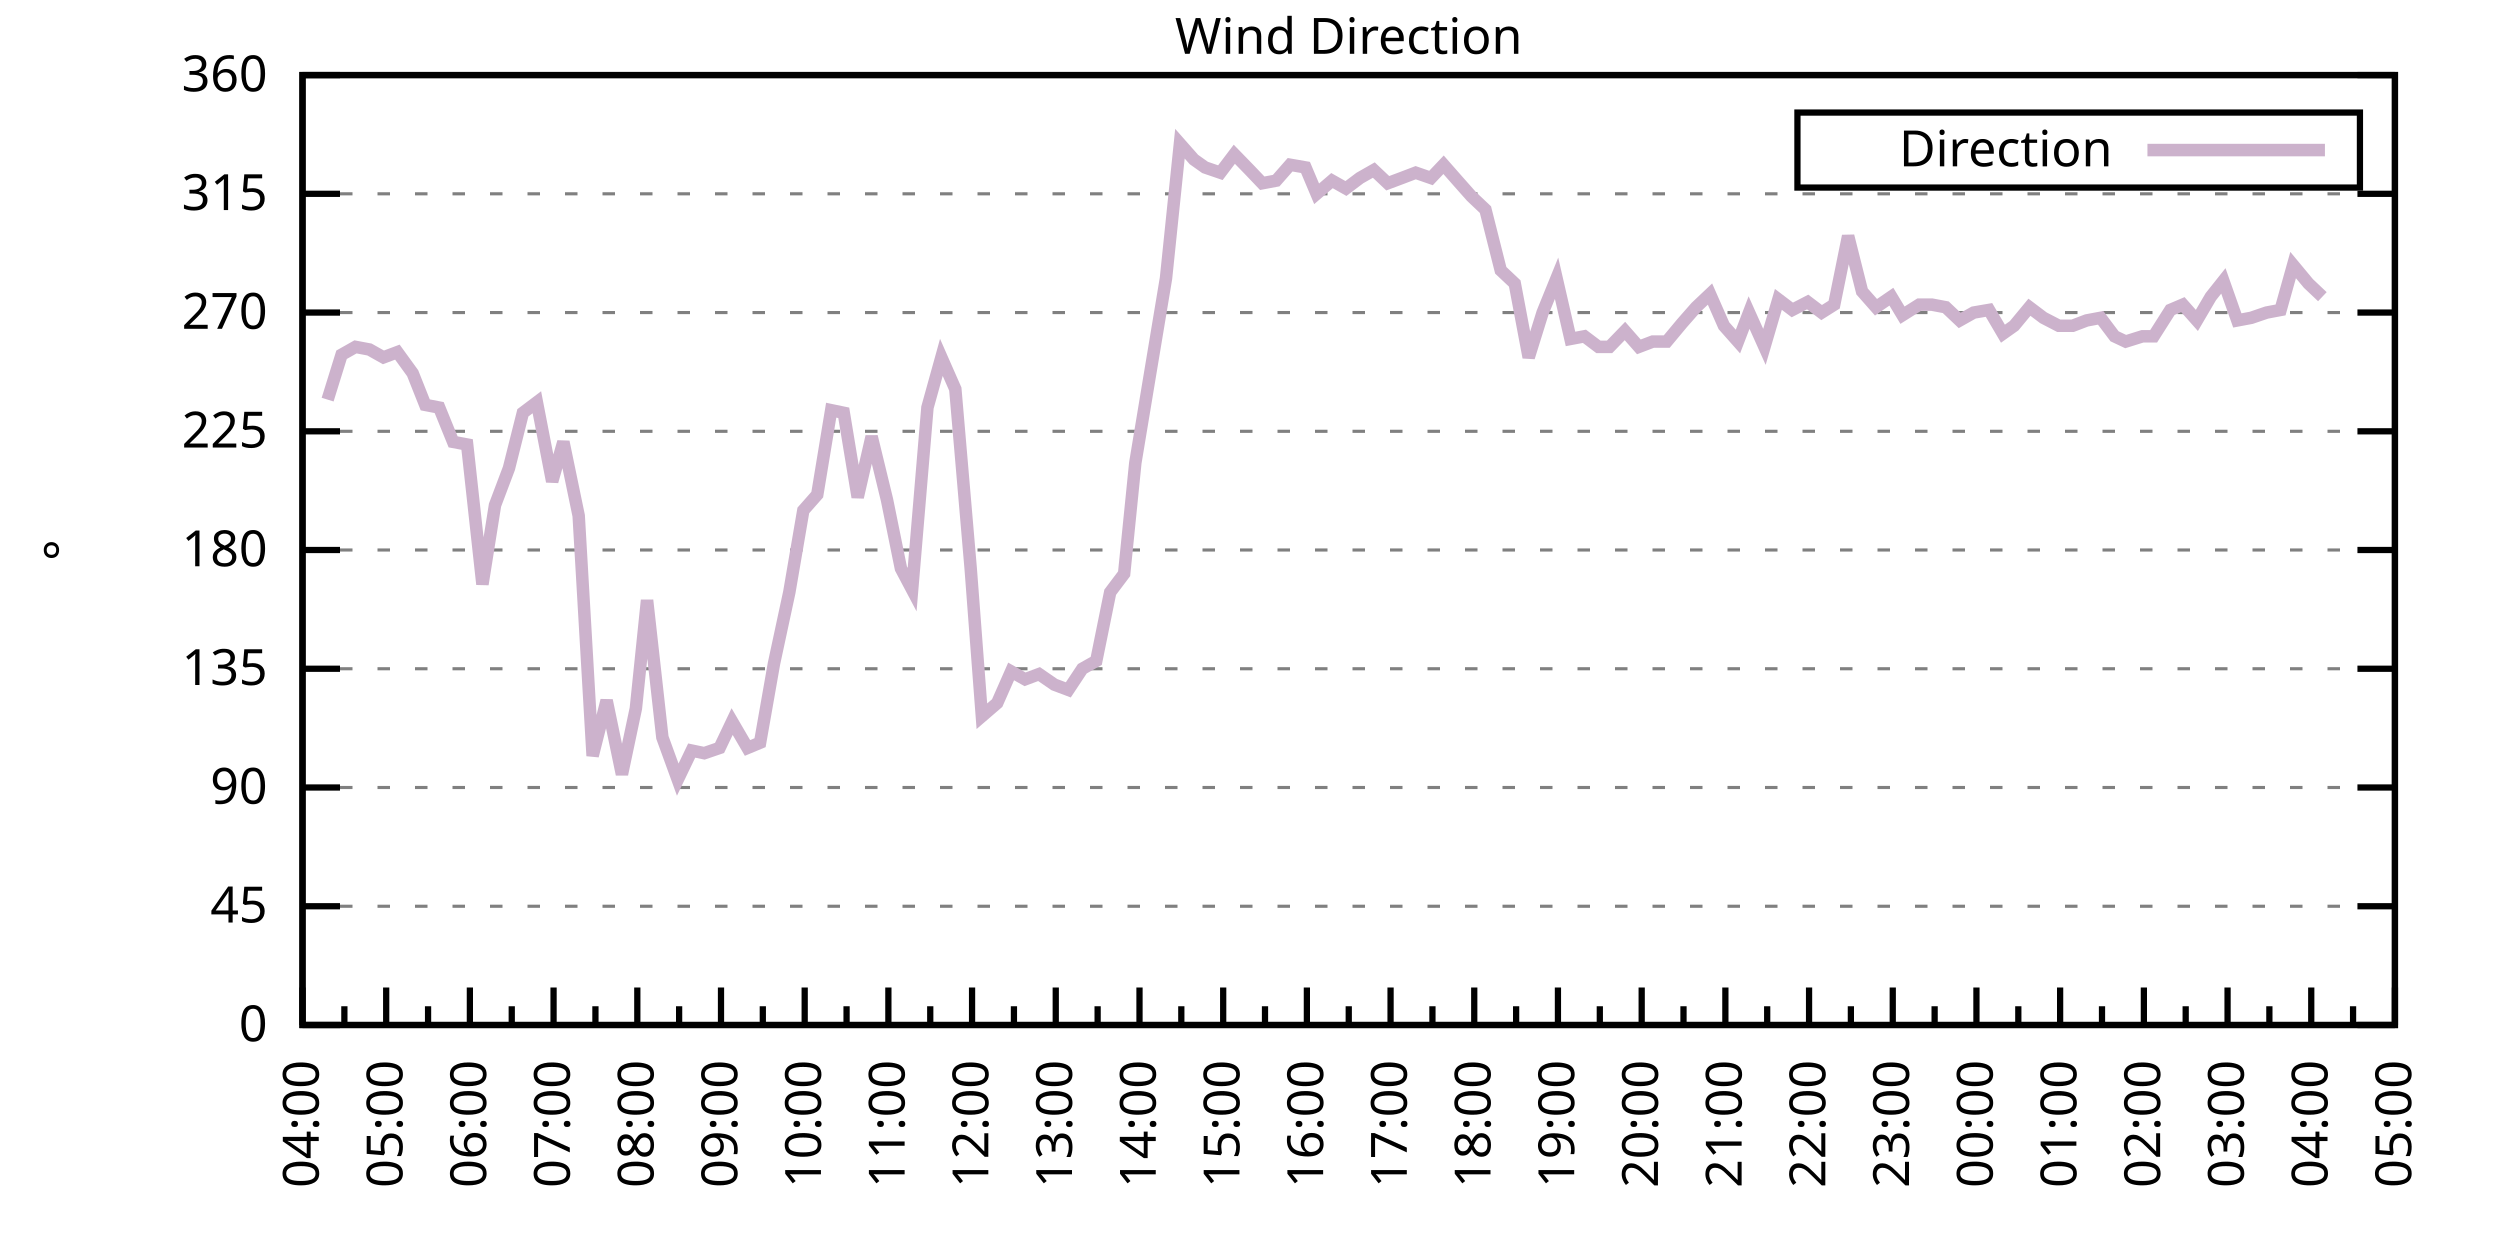
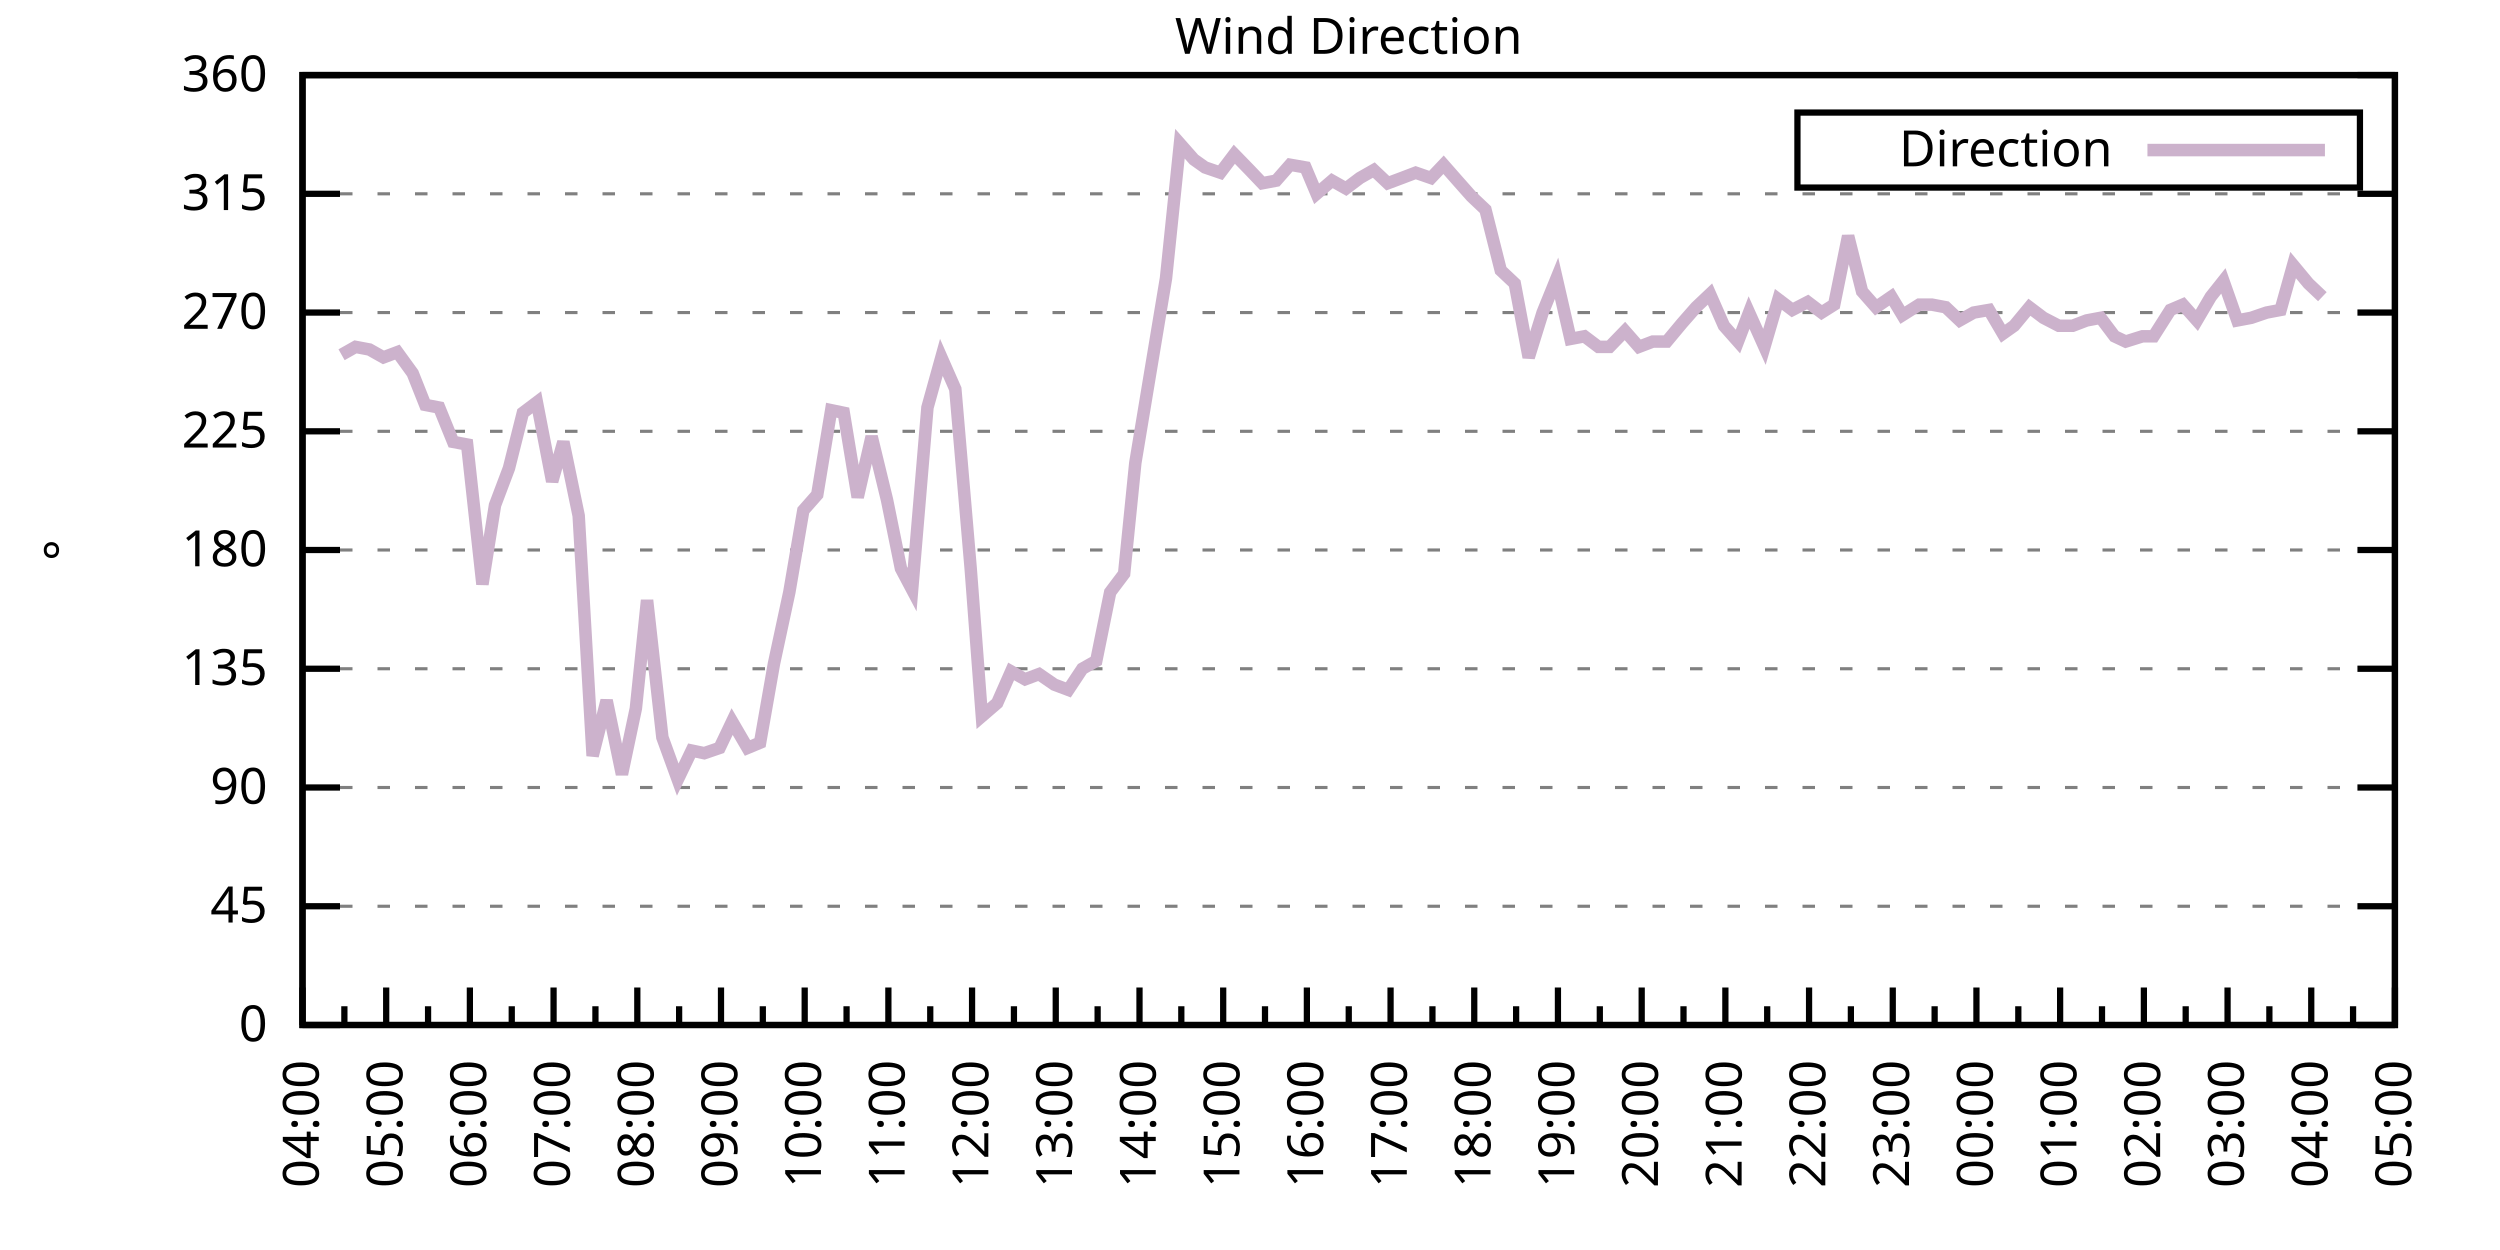
<svg xmlns="http://www.w3.org/2000/svg" xmlns:xlink="http://www.w3.org/1999/xlink" width="400" height="200" viewBox="0 0 400 200">
  <g id="gnuplot_canvas">
    <rect x="0" y="0" width="400" height="200" fill="none" />
    <defs>
      <circle id="gpDot" r="0.5" stroke-width="0.5" stroke="currentColor" />
      <path id="gpPt0" stroke-width="0.333" stroke="currentColor" d="M-1,0 h2 M0,-1 v2" />
      <path id="gpPt1" stroke-width="0.333" stroke="currentColor" d="M-1,-1 L1,1 M1,-1 L-1,1" />
      <path id="gpPt2" stroke-width="0.333" stroke="currentColor" d="M-1,0 L1,0 M0,-1 L0,1 M-1,-1 L1,1 M-1,1 L1,-1" />
      <rect id="gpPt3" stroke-width="0.333" stroke="currentColor" x="-1" y="-1" width="2" height="2" />
      <rect id="gpPt4" stroke-width="0.333" stroke="currentColor" fill="currentColor" x="-1" y="-1" width="2" height="2" />
      <circle id="gpPt5" stroke-width="0.333" stroke="currentColor" cx="0" cy="0" r="1" />
      <use xlink:href="#gpPt5" id="gpPt6" fill="currentColor" stroke="none" />
      <path id="gpPt7" stroke-width="0.333" stroke="currentColor" d="M0,-1.33 L-1.33,0.67 L1.33,0.67 z" />
      <use xlink:href="#gpPt7" id="gpPt8" fill="currentColor" stroke="none" />
      <use xlink:href="#gpPt7" id="gpPt9" stroke="currentColor" transform="rotate(180)" />
      <use xlink:href="#gpPt9" id="gpPt10" fill="currentColor" stroke="none" />
      <use xlink:href="#gpPt3" id="gpPt11" stroke="currentColor" transform="rotate(45)" />
      <use xlink:href="#gpPt11" id="gpPt12" fill="currentColor" stroke="none" />
      <path id="gpPt13" stroke-width="0.333" stroke="currentColor" d="M0,1.330 L1.265,0.411 L0.782,-1.067 L-0.782,-1.076 L-1.265,0.411 z" />
      <use xlink:href="#gpPt13" id="gpPt14" fill="currentColor" stroke="none" />
      <filter id="textbox" filterUnits="objectBoundingBox" x="0" y="0" height="1" width="1">
        <feFlood flood-color="white" flood-opacity="1" result="bgnd" />
        <feComposite in="SourceGraphic" in2="bgnd" operator="atop" />
      </filter>
      <filter id="greybox" filterUnits="objectBoundingBox" x="0" y="0" height="1" width="1">
        <feFlood flood-color="lightgrey" flood-opacity="1" result="grey" />
        <feComposite in="SourceGraphic" in2="grey" operator="atop" />
      </filter>
    </defs>
    <g fill="none" color="white" stroke="currentColor" stroke-width="1.00" stroke-linecap="butt" stroke-linejoin="miter">
</g>
    <g fill="none" color="black" stroke="currentColor" stroke-width="1.00" stroke-linecap="butt" stroke-linejoin="miter">
      <g stroke="none" shape-rendering="crispEdges">
        <polygon fill="rgb(255, 255, 255)" points="48.40,164.00 383.18,164.00 383.18,12.02 48.40,12.02 " />
      </g>
    </g>
    <g fill="none" color="black" stroke="currentColor" stroke-width="1.00" stroke-linecap="butt" stroke-linejoin="miter">
</g>
    <g fill="none" color="black" stroke="black" stroke-width="0.50" stroke-linecap="butt" stroke-linejoin="miter">
</g>
    <g fill="none" color="gray" stroke="currentColor" stroke-width="0.50" stroke-linecap="butt" stroke-linejoin="miter">
      <path stroke="gray" stroke-dasharray="2,4" class="gridline" d="M48.40,164.00 L383.19,164.00  " />
    </g>
    <g fill="none" color="gray" stroke="gray" stroke-width="1.00" stroke-linecap="butt" stroke-linejoin="miter">
</g>
    <g fill="none" color="black" stroke="currentColor" stroke-width="1.00" stroke-linecap="butt" stroke-linejoin="miter">
      <path stroke="black" d="M48.40,164.00 L54.40,164.00 M383.19,164.00 L377.19,164.00  " />
      <g transform="translate(42.80,166.60)" stroke="none" fill="black" font-family="Sans" font-size="8.00" text-anchor="end">
        <text>
          <tspan font-family="Sans"> 0</tspan>
        </text>
      </g>
    </g>
    <g fill="none" color="black" stroke="currentColor" stroke-width="1.00" stroke-linecap="butt" stroke-linejoin="miter">
</g>
    <g fill="none" color="black" stroke="black" stroke-width="0.50" stroke-linecap="butt" stroke-linejoin="miter">
</g>
    <g fill="none" color="gray" stroke="currentColor" stroke-width="0.50" stroke-linecap="butt" stroke-linejoin="miter">
      <path stroke="gray" stroke-dasharray="2,4" class="gridline" d="M48.40,145.00 L383.19,145.00  " />
    </g>
    <g fill="none" color="gray" stroke="gray" stroke-width="1.00" stroke-linecap="butt" stroke-linejoin="miter">
</g>
    <g fill="none" color="black" stroke="currentColor" stroke-width="1.00" stroke-linecap="butt" stroke-linejoin="miter">
      <path stroke="black" d="M48.40,145.00 L54.40,145.00 M383.19,145.00 L377.19,145.00  " />
      <g transform="translate(42.80,147.60)" stroke="none" fill="black" font-family="Sans" font-size="8.00" text-anchor="end">
        <text>
          <tspan font-family="Sans"> 45</tspan>
        </text>
      </g>
    </g>
    <g fill="none" color="black" stroke="currentColor" stroke-width="1.00" stroke-linecap="butt" stroke-linejoin="miter">
</g>
    <g fill="none" color="black" stroke="black" stroke-width="0.50" stroke-linecap="butt" stroke-linejoin="miter">
</g>
    <g fill="none" color="gray" stroke="currentColor" stroke-width="0.50" stroke-linecap="butt" stroke-linejoin="miter">
      <path stroke="gray" stroke-dasharray="2,4" class="gridline" d="M48.40,126.00 L383.19,126.00  " />
    </g>
    <g fill="none" color="gray" stroke="gray" stroke-width="1.00" stroke-linecap="butt" stroke-linejoin="miter">
</g>
    <g fill="none" color="black" stroke="currentColor" stroke-width="1.00" stroke-linecap="butt" stroke-linejoin="miter">
      <path stroke="black" d="M48.40,126.00 L54.40,126.00 M383.19,126.00 L377.19,126.00  " />
      <g transform="translate(42.80,128.60)" stroke="none" fill="black" font-family="Sans" font-size="8.00" text-anchor="end">
        <text>
          <tspan font-family="Sans"> 90</tspan>
        </text>
      </g>
    </g>
    <g fill="none" color="black" stroke="currentColor" stroke-width="1.00" stroke-linecap="butt" stroke-linejoin="miter">
</g>
    <g fill="none" color="black" stroke="black" stroke-width="0.50" stroke-linecap="butt" stroke-linejoin="miter">
</g>
    <g fill="none" color="gray" stroke="currentColor" stroke-width="0.50" stroke-linecap="butt" stroke-linejoin="miter">
      <path stroke="gray" stroke-dasharray="2,4" class="gridline" d="M48.40,107.00 L383.19,107.00  " />
    </g>
    <g fill="none" color="gray" stroke="gray" stroke-width="1.00" stroke-linecap="butt" stroke-linejoin="miter">
</g>
    <g fill="none" color="black" stroke="currentColor" stroke-width="1.00" stroke-linecap="butt" stroke-linejoin="miter">
      <path stroke="black" d="M48.40,107.00 L54.40,107.00 M383.19,107.00 L377.19,107.00  " />
      <g transform="translate(42.80,109.60)" stroke="none" fill="black" font-family="Sans" font-size="8.00" text-anchor="end">
        <text>
          <tspan font-family="Sans"> 135</tspan>
        </text>
      </g>
    </g>
    <g fill="none" color="black" stroke="currentColor" stroke-width="1.00" stroke-linecap="butt" stroke-linejoin="miter">
</g>
    <g fill="none" color="black" stroke="black" stroke-width="0.50" stroke-linecap="butt" stroke-linejoin="miter">
</g>
    <g fill="none" color="gray" stroke="currentColor" stroke-width="0.50" stroke-linecap="butt" stroke-linejoin="miter">
      <path stroke="gray" stroke-dasharray="2,4" class="gridline" d="M48.40,88.00 L383.19,88.00  " />
    </g>
    <g fill="none" color="gray" stroke="gray" stroke-width="1.00" stroke-linecap="butt" stroke-linejoin="miter">
</g>
    <g fill="none" color="black" stroke="currentColor" stroke-width="1.00" stroke-linecap="butt" stroke-linejoin="miter">
      <path stroke="black" d="M48.40,88.00 L54.40,88.00 M383.19,88.00 L377.19,88.00  " />
      <g transform="translate(42.80,90.60)" stroke="none" fill="black" font-family="Sans" font-size="8.00" text-anchor="end">
        <text>
          <tspan font-family="Sans"> 180</tspan>
        </text>
      </g>
    </g>
    <g fill="none" color="black" stroke="currentColor" stroke-width="1.00" stroke-linecap="butt" stroke-linejoin="miter">
</g>
    <g fill="none" color="black" stroke="black" stroke-width="0.50" stroke-linecap="butt" stroke-linejoin="miter">
</g>
    <g fill="none" color="gray" stroke="currentColor" stroke-width="0.50" stroke-linecap="butt" stroke-linejoin="miter">
      <path stroke="gray" stroke-dasharray="2,4" class="gridline" d="M48.40,69.01 L383.19,69.01  " />
    </g>
    <g fill="none" color="gray" stroke="gray" stroke-width="1.00" stroke-linecap="butt" stroke-linejoin="miter">
</g>
    <g fill="none" color="black" stroke="currentColor" stroke-width="1.00" stroke-linecap="butt" stroke-linejoin="miter">
      <path stroke="black" d="M48.40,69.01 L54.40,69.01 M383.19,69.01 L377.19,69.01  " />
      <g transform="translate(42.80,71.61)" stroke="none" fill="black" font-family="Sans" font-size="8.00" text-anchor="end">
        <text>
          <tspan font-family="Sans"> 225</tspan>
        </text>
      </g>
    </g>
    <g fill="none" color="black" stroke="currentColor" stroke-width="1.00" stroke-linecap="butt" stroke-linejoin="miter">
</g>
    <g fill="none" color="black" stroke="black" stroke-width="0.50" stroke-linecap="butt" stroke-linejoin="miter">
</g>
    <g fill="none" color="gray" stroke="currentColor" stroke-width="0.50" stroke-linecap="butt" stroke-linejoin="miter">
      <path stroke="gray" stroke-dasharray="2,4" class="gridline" d="M48.40,50.01 L383.19,50.01  " />
    </g>
    <g fill="none" color="gray" stroke="gray" stroke-width="1.00" stroke-linecap="butt" stroke-linejoin="miter">
</g>
    <g fill="none" color="black" stroke="currentColor" stroke-width="1.00" stroke-linecap="butt" stroke-linejoin="miter">
      <path stroke="black" d="M48.40,50.01 L54.40,50.01 M383.19,50.01 L377.19,50.01  " />
      <g transform="translate(42.80,52.61)" stroke="none" fill="black" font-family="Sans" font-size="8.00" text-anchor="end">
        <text>
          <tspan font-family="Sans"> 270</tspan>
        </text>
      </g>
    </g>
    <g fill="none" color="black" stroke="currentColor" stroke-width="1.00" stroke-linecap="butt" stroke-linejoin="miter">
</g>
    <g fill="none" color="black" stroke="black" stroke-width="0.50" stroke-linecap="butt" stroke-linejoin="miter">
</g>
    <g fill="none" color="gray" stroke="currentColor" stroke-width="0.50" stroke-linecap="butt" stroke-linejoin="miter">
      <path stroke="gray" stroke-dasharray="2,4" class="gridline" d="M48.40,31.01 L383.19,31.01  " />
    </g>
    <g fill="none" color="gray" stroke="gray" stroke-width="1.00" stroke-linecap="butt" stroke-linejoin="miter">
</g>
    <g fill="none" color="black" stroke="currentColor" stroke-width="1.00" stroke-linecap="butt" stroke-linejoin="miter">
      <path stroke="black" d="M48.40,31.01 L54.40,31.01 M383.19,31.01 L377.19,31.01  " />
      <g transform="translate(42.80,33.61)" stroke="none" fill="black" font-family="Sans" font-size="8.00" text-anchor="end">
        <text>
          <tspan font-family="Sans"> 315</tspan>
        </text>
      </g>
    </g>
    <g fill="none" color="black" stroke="currentColor" stroke-width="1.00" stroke-linecap="butt" stroke-linejoin="miter">
</g>
    <g fill="none" color="black" stroke="black" stroke-width="0.50" stroke-linecap="butt" stroke-linejoin="miter">
</g>
    <g fill="none" color="gray" stroke="currentColor" stroke-width="0.50" stroke-linecap="butt" stroke-linejoin="miter">
      <path stroke="gray" stroke-dasharray="2,4" class="gridline" d="M48.40,12.01 L383.19,12.01  " />
    </g>
    <g fill="none" color="gray" stroke="gray" stroke-width="1.00" stroke-linecap="butt" stroke-linejoin="miter">
</g>
    <g fill="none" color="black" stroke="currentColor" stroke-width="1.00" stroke-linecap="butt" stroke-linejoin="miter">
      <path stroke="black" d="M48.40,12.01 L54.40,12.01 M383.19,12.01 L377.19,12.01  " />
      <g transform="translate(42.80,14.61)" stroke="none" fill="black" font-family="Sans" font-size="8.00" text-anchor="end">
        <text>
          <tspan font-family="Sans"> 360</tspan>
        </text>
      </g>
    </g>
    <g fill="none" color="black" stroke="currentColor" stroke-width="1.00" stroke-linecap="butt" stroke-linejoin="miter">
      <path stroke="black" d="M48.40,164.00 L48.40,158.00  " />
      <g transform="translate(51.00,169.60) rotate(270)" stroke="none" fill="black" font-family="Sans" font-size="8.00" text-anchor="end">
        <text>
          <tspan font-family="Sans">04:00</tspan>
        </text>
      </g>
    </g>
    <g fill="none" color="black" stroke="currentColor" stroke-width="1.00" stroke-linecap="butt" stroke-linejoin="miter">
      <path stroke="black" d="M55.10,164.00 L55.10,161.00 M61.79,164.00 L61.79,158.00  " />
      <g transform="translate(64.39,169.60) rotate(270)" stroke="none" fill="black" font-family="Sans" font-size="8.00" text-anchor="end">
        <text>
          <tspan font-family="Sans">05:00</tspan>
        </text>
      </g>
    </g>
    <g fill="none" color="black" stroke="currentColor" stroke-width="1.00" stroke-linecap="butt" stroke-linejoin="miter">
      <path stroke="black" d="M68.49,164.00 L68.49,161.00 M75.18,164.00 L75.18,158.00  " />
      <g transform="translate(77.78,169.60) rotate(270)" stroke="none" fill="black" font-family="Sans" font-size="8.00" text-anchor="end">
        <text>
          <tspan font-family="Sans">06:00</tspan>
        </text>
      </g>
    </g>
    <g fill="none" color="black" stroke="currentColor" stroke-width="1.00" stroke-linecap="butt" stroke-linejoin="miter">
      <path stroke="black" d="M81.88,164.00 L81.88,161.00 M88.57,164.00 L88.57,158.00  " />
      <g transform="translate(91.17,169.60) rotate(270)" stroke="none" fill="black" font-family="Sans" font-size="8.00" text-anchor="end">
        <text>
          <tspan font-family="Sans">07:00</tspan>
        </text>
      </g>
    </g>
    <g fill="none" color="black" stroke="currentColor" stroke-width="1.00" stroke-linecap="butt" stroke-linejoin="miter">
      <path stroke="black" d="M95.27,164.00 L95.27,161.00 M101.97,164.00 L101.97,158.00  " />
      <g transform="translate(104.57,169.60) rotate(270)" stroke="none" fill="black" font-family="Sans" font-size="8.00" text-anchor="end">
        <text>
          <tspan font-family="Sans">08:00</tspan>
        </text>
      </g>
    </g>
    <g fill="none" color="black" stroke="currentColor" stroke-width="1.00" stroke-linecap="butt" stroke-linejoin="miter">
      <path stroke="black" d="M108.66,164.00 L108.66,161.00 M115.36,164.00 L115.36,158.00  " />
      <g transform="translate(117.96,169.60) rotate(270)" stroke="none" fill="black" font-family="Sans" font-size="8.00" text-anchor="end">
        <text>
          <tspan font-family="Sans">09:00</tspan>
        </text>
      </g>
    </g>
    <g fill="none" color="black" stroke="currentColor" stroke-width="1.00" stroke-linecap="butt" stroke-linejoin="miter">
      <path stroke="black" d="M122.05,164.00 L122.05,161.00 M128.75,164.00 L128.75,158.00  " />
      <g transform="translate(131.35,169.60) rotate(270)" stroke="none" fill="black" font-family="Sans" font-size="8.00" text-anchor="end">
        <text>
          <tspan font-family="Sans">10:00</tspan>
        </text>
      </g>
    </g>
    <g fill="none" color="black" stroke="currentColor" stroke-width="1.00" stroke-linecap="butt" stroke-linejoin="miter">
      <path stroke="black" d="M135.45,164.00 L135.45,161.00 M142.14,164.00 L142.14,158.00  " />
      <g transform="translate(144.74,169.60) rotate(270)" stroke="none" fill="black" font-family="Sans" font-size="8.00" text-anchor="end">
        <text>
          <tspan font-family="Sans">11:00</tspan>
        </text>
      </g>
    </g>
    <g fill="none" color="black" stroke="currentColor" stroke-width="1.00" stroke-linecap="butt" stroke-linejoin="miter">
      <path stroke="black" d="M148.84,164.00 L148.84,161.00 M155.53,164.00 L155.53,158.00  " />
      <g transform="translate(158.13,169.60) rotate(270)" stroke="none" fill="black" font-family="Sans" font-size="8.00" text-anchor="end">
        <text>
          <tspan font-family="Sans">12:00</tspan>
        </text>
      </g>
    </g>
    <g fill="none" color="black" stroke="currentColor" stroke-width="1.00" stroke-linecap="butt" stroke-linejoin="miter">
      <path stroke="black" d="M162.23,164.00 L162.23,161.00 M168.92,164.00 L168.92,158.00  " />
      <g transform="translate(171.52,169.60) rotate(270)" stroke="none" fill="black" font-family="Sans" font-size="8.00" text-anchor="end">
        <text>
          <tspan font-family="Sans">13:00</tspan>
        </text>
      </g>
    </g>
    <g fill="none" color="black" stroke="currentColor" stroke-width="1.00" stroke-linecap="butt" stroke-linejoin="miter">
      <path stroke="black" d="M175.62,164.00 L175.62,161.00 M182.32,164.00 L182.32,158.00  " />
      <g transform="translate(184.92,169.60) rotate(270)" stroke="none" fill="black" font-family="Sans" font-size="8.00" text-anchor="end">
        <text>
          <tspan font-family="Sans">14:00</tspan>
        </text>
      </g>
    </g>
    <g fill="none" color="black" stroke="currentColor" stroke-width="1.00" stroke-linecap="butt" stroke-linejoin="miter">
      <path stroke="black" d="M189.01,164.00 L189.01,161.00 M195.71,164.00 L195.71,158.00  " />
      <g transform="translate(198.31,169.60) rotate(270)" stroke="none" fill="black" font-family="Sans" font-size="8.00" text-anchor="end">
        <text>
          <tspan font-family="Sans">15:00</tspan>
        </text>
      </g>
    </g>
    <g fill="none" color="black" stroke="currentColor" stroke-width="1.00" stroke-linecap="butt" stroke-linejoin="miter">
      <path stroke="black" d="M202.40,164.00 L202.40,161.00 M209.10,164.00 L209.10,158.00  " />
      <g transform="translate(211.70,169.60) rotate(270)" stroke="none" fill="black" font-family="Sans" font-size="8.00" text-anchor="end">
        <text>
          <tspan font-family="Sans">16:00</tspan>
        </text>
      </g>
    </g>
    <g fill="none" color="black" stroke="currentColor" stroke-width="1.00" stroke-linecap="butt" stroke-linejoin="miter">
      <path stroke="black" d="M215.80,164.00 L215.80,161.00 M222.49,164.00 L222.49,158.00  " />
      <g transform="translate(225.09,169.60) rotate(270)" stroke="none" fill="black" font-family="Sans" font-size="8.00" text-anchor="end">
        <text>
          <tspan font-family="Sans">17:00</tspan>
        </text>
      </g>
    </g>
    <g fill="none" color="black" stroke="currentColor" stroke-width="1.00" stroke-linecap="butt" stroke-linejoin="miter">
      <path stroke="black" d="M229.19,164.00 L229.19,161.00 M235.88,164.00 L235.88,158.00  " />
      <g transform="translate(238.48,169.60) rotate(270)" stroke="none" fill="black" font-family="Sans" font-size="8.00" text-anchor="end">
        <text>
          <tspan font-family="Sans">18:00</tspan>
        </text>
      </g>
    </g>
    <g fill="none" color="black" stroke="currentColor" stroke-width="1.00" stroke-linecap="butt" stroke-linejoin="miter">
      <path stroke="black" d="M242.58,164.00 L242.58,161.00 M249.27,164.00 L249.27,158.00  " />
      <g transform="translate(251.87,169.60) rotate(270)" stroke="none" fill="black" font-family="Sans" font-size="8.00" text-anchor="end">
        <text>
          <tspan font-family="Sans">19:00</tspan>
        </text>
      </g>
    </g>
    <g fill="none" color="black" stroke="currentColor" stroke-width="1.00" stroke-linecap="butt" stroke-linejoin="miter">
      <path stroke="black" d="M255.97,164.00 L255.97,161.00 M262.67,164.00 L262.67,158.00  " />
      <g transform="translate(265.27,169.60) rotate(270)" stroke="none" fill="black" font-family="Sans" font-size="8.00" text-anchor="end">
        <text>
          <tspan font-family="Sans">20:00</tspan>
        </text>
      </g>
    </g>
    <g fill="none" color="black" stroke="currentColor" stroke-width="1.00" stroke-linecap="butt" stroke-linejoin="miter">
      <path stroke="black" d="M269.36,164.00 L269.36,161.00 M276.06,164.00 L276.06,158.00  " />
      <g transform="translate(278.66,169.60) rotate(270)" stroke="none" fill="black" font-family="Sans" font-size="8.00" text-anchor="end">
        <text>
          <tspan font-family="Sans">21:00</tspan>
        </text>
      </g>
    </g>
    <g fill="none" color="black" stroke="currentColor" stroke-width="1.00" stroke-linecap="butt" stroke-linejoin="miter">
      <path stroke="black" d="M282.75,164.00 L282.75,161.00 M289.45,164.00 L289.45,158.00  " />
      <g transform="translate(292.05,169.60) rotate(270)" stroke="none" fill="black" font-family="Sans" font-size="8.00" text-anchor="end">
        <text>
          <tspan font-family="Sans">22:00</tspan>
        </text>
      </g>
    </g>
    <g fill="none" color="black" stroke="currentColor" stroke-width="1.00" stroke-linecap="butt" stroke-linejoin="miter">
      <path stroke="black" d="M296.14,164.00 L296.14,161.00 M302.84,164.00 L302.84,158.00  " />
      <g transform="translate(305.44,169.60) rotate(270)" stroke="none" fill="black" font-family="Sans" font-size="8.00" text-anchor="end">
        <text>
          <tspan font-family="Sans">23:00</tspan>
        </text>
      </g>
    </g>
    <g fill="none" color="black" stroke="currentColor" stroke-width="1.00" stroke-linecap="butt" stroke-linejoin="miter">
      <path stroke="black" d="M309.54,164.00 L309.54,161.00 M316.23,164.00 L316.23,158.00  " />
      <g transform="translate(318.83,169.60) rotate(270)" stroke="none" fill="black" font-family="Sans" font-size="8.00" text-anchor="end">
        <text>
          <tspan font-family="Sans">00:00</tspan>
        </text>
      </g>
    </g>
    <g fill="none" color="black" stroke="currentColor" stroke-width="1.00" stroke-linecap="butt" stroke-linejoin="miter">
      <path stroke="black" d="M322.93,164.00 L322.93,161.00 M329.62,164.00 L329.62,158.00  " />
      <g transform="translate(332.22,169.60) rotate(270)" stroke="none" fill="black" font-family="Sans" font-size="8.00" text-anchor="end">
        <text>
          <tspan font-family="Sans">01:00</tspan>
        </text>
      </g>
    </g>
    <g fill="none" color="black" stroke="currentColor" stroke-width="1.00" stroke-linecap="butt" stroke-linejoin="miter">
      <path stroke="black" d="M336.32,164.00 L336.32,161.00 M343.02,164.00 L343.02,158.00  " />
      <g transform="translate(345.62,169.60) rotate(270)" stroke="none" fill="black" font-family="Sans" font-size="8.00" text-anchor="end">
        <text>
          <tspan font-family="Sans">02:00</tspan>
        </text>
      </g>
    </g>
    <g fill="none" color="black" stroke="currentColor" stroke-width="1.00" stroke-linecap="butt" stroke-linejoin="miter">
      <path stroke="black" d="M349.71,164.00 L349.71,161.00 M356.41,164.00 L356.41,158.00  " />
      <g transform="translate(359.01,169.60) rotate(270)" stroke="none" fill="black" font-family="Sans" font-size="8.00" text-anchor="end">
        <text>
          <tspan font-family="Sans">03:00</tspan>
        </text>
      </g>
    </g>
    <g fill="none" color="black" stroke="currentColor" stroke-width="1.00" stroke-linecap="butt" stroke-linejoin="miter">
      <path stroke="black" d="M363.10,164.00 L363.10,161.00 M369.80,164.00 L369.80,158.00  " />
      <g transform="translate(372.40,169.60) rotate(270)" stroke="none" fill="black" font-family="Sans" font-size="8.00" text-anchor="end">
        <text>
          <tspan font-family="Sans">04:00</tspan>
        </text>
      </g>
    </g>
    <g fill="none" color="black" stroke="currentColor" stroke-width="1.00" stroke-linecap="butt" stroke-linejoin="miter">
      <path stroke="black" d="M376.49,164.00 L376.49,161.00 M383.19,164.00 L383.19,158.00  " />
      <g transform="translate(385.79,169.60) rotate(270)" stroke="none" fill="black" font-family="Sans" font-size="8.00" text-anchor="end">
        <text>
          <tspan font-family="Sans">05:00</tspan>
        </text>
      </g>
    </g>
    <g fill="none" color="black" stroke="currentColor" stroke-width="1.00" stroke-linecap="butt" stroke-linejoin="miter">
</g>
    <g fill="none" color="black" stroke="currentColor" stroke-width="1.00" stroke-linecap="butt" stroke-linejoin="miter">
      <path stroke="black" d="M48.40,12.01 L48.40,164.00 L383.19,164.00 L383.19,12.01 L48.40,12.01 Z  " />
    </g>
    <g fill="none" color="black" stroke="currentColor" stroke-width="1.00" stroke-linecap="butt" stroke-linejoin="miter">
      <g transform="translate(12.80,88.01) rotate(270)" stroke="none" fill="black" font-family="Sans" font-size="8.00" text-anchor="middle">
        <text>
          <tspan font-family="Sans">°</tspan>
        </text>
      </g>
    </g>
    <g fill="none" color="black" stroke="currentColor" stroke-width="1.00" stroke-linecap="butt" stroke-linejoin="miter">
</g>
    <g fill="none" color="black" stroke="currentColor" stroke-width="1.00" stroke-linecap="butt" stroke-linejoin="miter">
      <path stroke="black" d="M287.59,30.01 L287.59,18.01 L377.59,18.01 L377.59,30.01 L287.59,30.01 Z  " />
    </g>
    <g id="Wind_direction_plot_1">
      <g fill="none" color="white" stroke="black" stroke-width="2.00" stroke-linecap="butt" stroke-linejoin="miter">
</g>
      <g fill="none" color="black" stroke="currentColor" stroke-width="2.00" stroke-linecap="butt" stroke-linejoin="miter">
        <g transform="translate(337.99,26.61)" stroke="none" fill="black" font-family="Sans" font-size="8.00" text-anchor="end">
          <text>
            <tspan font-family="Sans">Direction</tspan>
          </text>
        </g>
      </g>
      <g fill="none" color="black" stroke="currentColor" stroke-width="2.00" stroke-linecap="butt" stroke-linejoin="miter">
-         <path stroke="rgb(204, 178, 204)" d="M343.59,24.01 L371.99,24.01 M52.42,63.94 L54.65,56.76 L56.88,55.50 L59.11,55.92 L61.35,57.18 L63.58,56.34   L66.03,59.72 L68.04,64.78 L70.27,65.21 L72.50,70.70 L74.74,71.12 L77.19,93.49 L79.20,80.83 L81.43,74.92   L83.66,66.05 L85.90,64.36 L88.35,77.03 L90.14,70.70 L92.59,82.52 L94.82,120.94 L97.06,112.07 L99.51,123.89   L101.74,113.34 L103.53,96.03 L105.98,117.98 L108.44,124.74 L110.67,120.09 L112.68,120.51 L115.13,119.67 L117.14,115.45   L119.60,119.67 L121.61,118.83 L123.84,106.16 L126.29,94.76 L128.53,81.67 L130.76,79.14 L132.99,65.63 L135.00,66.05   L137.23,79.56 L139.46,69.85 L141.92,79.98 L144.15,90.96 L145.94,94.34 L148.39,65.21 L150.62,57.18 L152.85,62.25   L155.31,90.96 L157.10,114.60 L159.55,112.49 L161.78,107.43 L164.01,108.69 L166.25,107.85 L168.70,109.54 L170.93,110.38   L173.17,107.00 L175.40,105.74 L177.63,94.76 L179.86,91.80 L181.65,74.07 L184.10,59.30 L186.56,44.52 L188.79,22.99   L191.02,25.52 L192.81,26.79 L195.26,27.63 L197.49,24.68 L199.95,27.21 L201.96,29.32 L204.19,28.90 L206.42,26.36   L208.88,26.79 L210.66,31.01 L213.12,28.90 L215.35,30.16 L217.58,28.48 L219.81,27.21 L222.04,29.32 L224.28,28.48   L226.51,27.63 L228.96,28.48 L230.97,26.36 L233.20,28.90 L235.44,31.43 L237.67,33.54 L240.12,43.25 L242.36,45.36   L244.59,57.18 L246.82,50.01 L249.05,44.52 L251.28,54.23 L253.51,53.81 L255.75,55.50 L257.53,55.50 L259.99,52.96   L262.22,55.50 L264.45,54.65 L266.68,54.65 L269.14,51.70 L271.37,49.16 L273.60,47.05 L275.83,52.12 L278.07,54.65   L279.85,50.01 L282.31,55.50 L284.54,47.90 L286.77,49.59 L289.23,48.32 L291.46,50.01 L293.47,48.74 L295.70,37.76   L297.93,46.63 L300.16,49.16 L302.62,47.47 L304.40,50.43 L307.08,48.74 L309.09,48.74 L311.32,49.16 L313.55,51.27   L315.79,50.01 L318.24,49.59 L320.47,53.39 L322.26,52.12 L324.71,49.16 L326.95,50.85 L329.40,52.12 L331.63,52.12   L333.86,51.27 L336.10,50.85 L338.33,53.81 L340.11,54.65 L342.79,53.81 L344.58,53.81 L347.26,49.59 L349.26,48.74   L351.50,51.27 L353.73,47.47 L355.74,44.94 L357.97,51.27 L360.20,50.85 L362.66,50.01 L364.89,49.59 L366.90,42.41   L369.35,45.36 L371.58,47.47  " />
+         <path stroke="rgb(204, 178, 204)" d="M343.59,24.01 L371.99,24.01 M54.65,56.76 L56.88,55.50 L59.11,55.92 L61.35,57.18 L63.58,56.34 L66.03,59.72   L68.04,64.78 L70.27,65.21 L72.50,70.70 L74.74,71.12 L77.19,93.49 L79.20,80.83 L81.43,74.92 L83.66,66.05   L85.90,64.36 L88.35,77.03 L90.14,70.70 L92.59,82.52 L94.82,120.94 L97.06,112.07 L99.51,123.89 L101.74,113.34   L103.53,96.03 L105.98,117.98 L108.44,124.74 L110.67,120.09 L112.68,120.51 L115.13,119.67 L117.14,115.45 L119.60,119.67   L121.61,118.83 L123.84,106.16 L126.29,94.76 L128.53,81.67 L130.76,79.14 L132.99,65.63 L135.00,66.05 L137.23,79.56   L139.46,69.85 L141.92,79.98 L144.15,90.96 L145.94,94.34 L148.39,65.21 L150.62,57.18 L152.85,62.25 L155.31,90.96   L157.10,114.60 L159.55,112.49 L161.78,107.43 L164.01,108.69 L166.25,107.85 L168.70,109.54 L170.93,110.38 L173.17,107.00   L175.40,105.74 L177.63,94.76 L179.86,91.80 L181.65,74.07 L184.10,59.30 L186.56,44.52 L188.79,22.99 L191.02,25.52   L192.81,26.79 L195.26,27.63 L197.49,24.68 L199.95,27.21 L201.96,29.32 L204.19,28.90 L206.42,26.36 L208.88,26.79   L210.66,31.01 L213.12,28.90 L215.35,30.16 L217.58,28.48 L219.81,27.21 L222.04,29.32 L224.28,28.48 L226.51,27.63   L228.96,28.48 L230.97,26.36 L233.20,28.90 L235.44,31.43 L237.67,33.54 L240.12,43.25 L242.36,45.36 L244.59,57.18   L246.82,50.01 L249.05,44.52 L251.28,54.23 L253.51,53.81 L255.75,55.50 L257.53,55.50 L259.99,52.96 L262.22,55.50   L264.45,54.65 L266.68,54.65 L269.14,51.70 L271.37,49.16 L273.60,47.05 L275.83,52.12 L278.07,54.65 L279.85,50.01   L282.31,55.50 L284.54,47.90 L286.77,49.59 L289.23,48.32 L291.46,50.01 L293.47,48.74 L295.70,37.76 L297.93,46.63   L300.16,49.16 L302.62,47.47 L304.40,50.43 L307.08,48.74 L309.09,48.74 L311.32,49.16 L313.55,51.27 L315.79,50.01   L318.24,49.59 L320.47,53.39 L322.26,52.12 L324.71,49.16 L326.95,50.85 L329.40,52.12 L331.63,52.12 L333.86,51.27   L336.10,50.85 L338.33,53.81 L340.11,54.65 L342.79,53.81 L344.58,53.81 L347.26,49.59 L349.26,48.74 L351.50,51.27   L353.73,47.47 L355.74,44.94 L357.97,51.27 L360.20,50.85 L362.66,50.01 L364.89,49.59 L366.90,42.41 L369.35,45.36   L371.58,47.47  " />
      </g>
    </g>
    <g fill="none" color="black" stroke="currentColor" stroke-width="2.00" stroke-linecap="butt" stroke-linejoin="miter">
</g>
    <g fill="none" color="black" stroke="black" stroke-width="1.00" stroke-linecap="butt" stroke-linejoin="miter">
</g>
    <g fill="none" color="black" stroke="currentColor" stroke-width="1.00" stroke-linecap="butt" stroke-linejoin="miter">
      <path stroke="black" d="M48.40,12.01 L48.40,164.00 L383.19,164.00 L383.19,12.01 L48.40,12.01 Z  " />
    </g>
    <g fill="none" color="black" stroke="currentColor" stroke-width="1.00" stroke-linecap="butt" stroke-linejoin="miter">
      <g transform="translate(215.79,8.61)" stroke="none" fill="black" font-family="Sans" font-size="8.00" text-anchor="middle">
        <text>
          <tspan font-family="Sans">Wind Direction</tspan>
        </text>
      </g>
    </g>
    <g fill="none" color="black" stroke="currentColor" stroke-width="1.00" stroke-linecap="butt" stroke-linejoin="miter">
</g>
  </g>
</svg>
